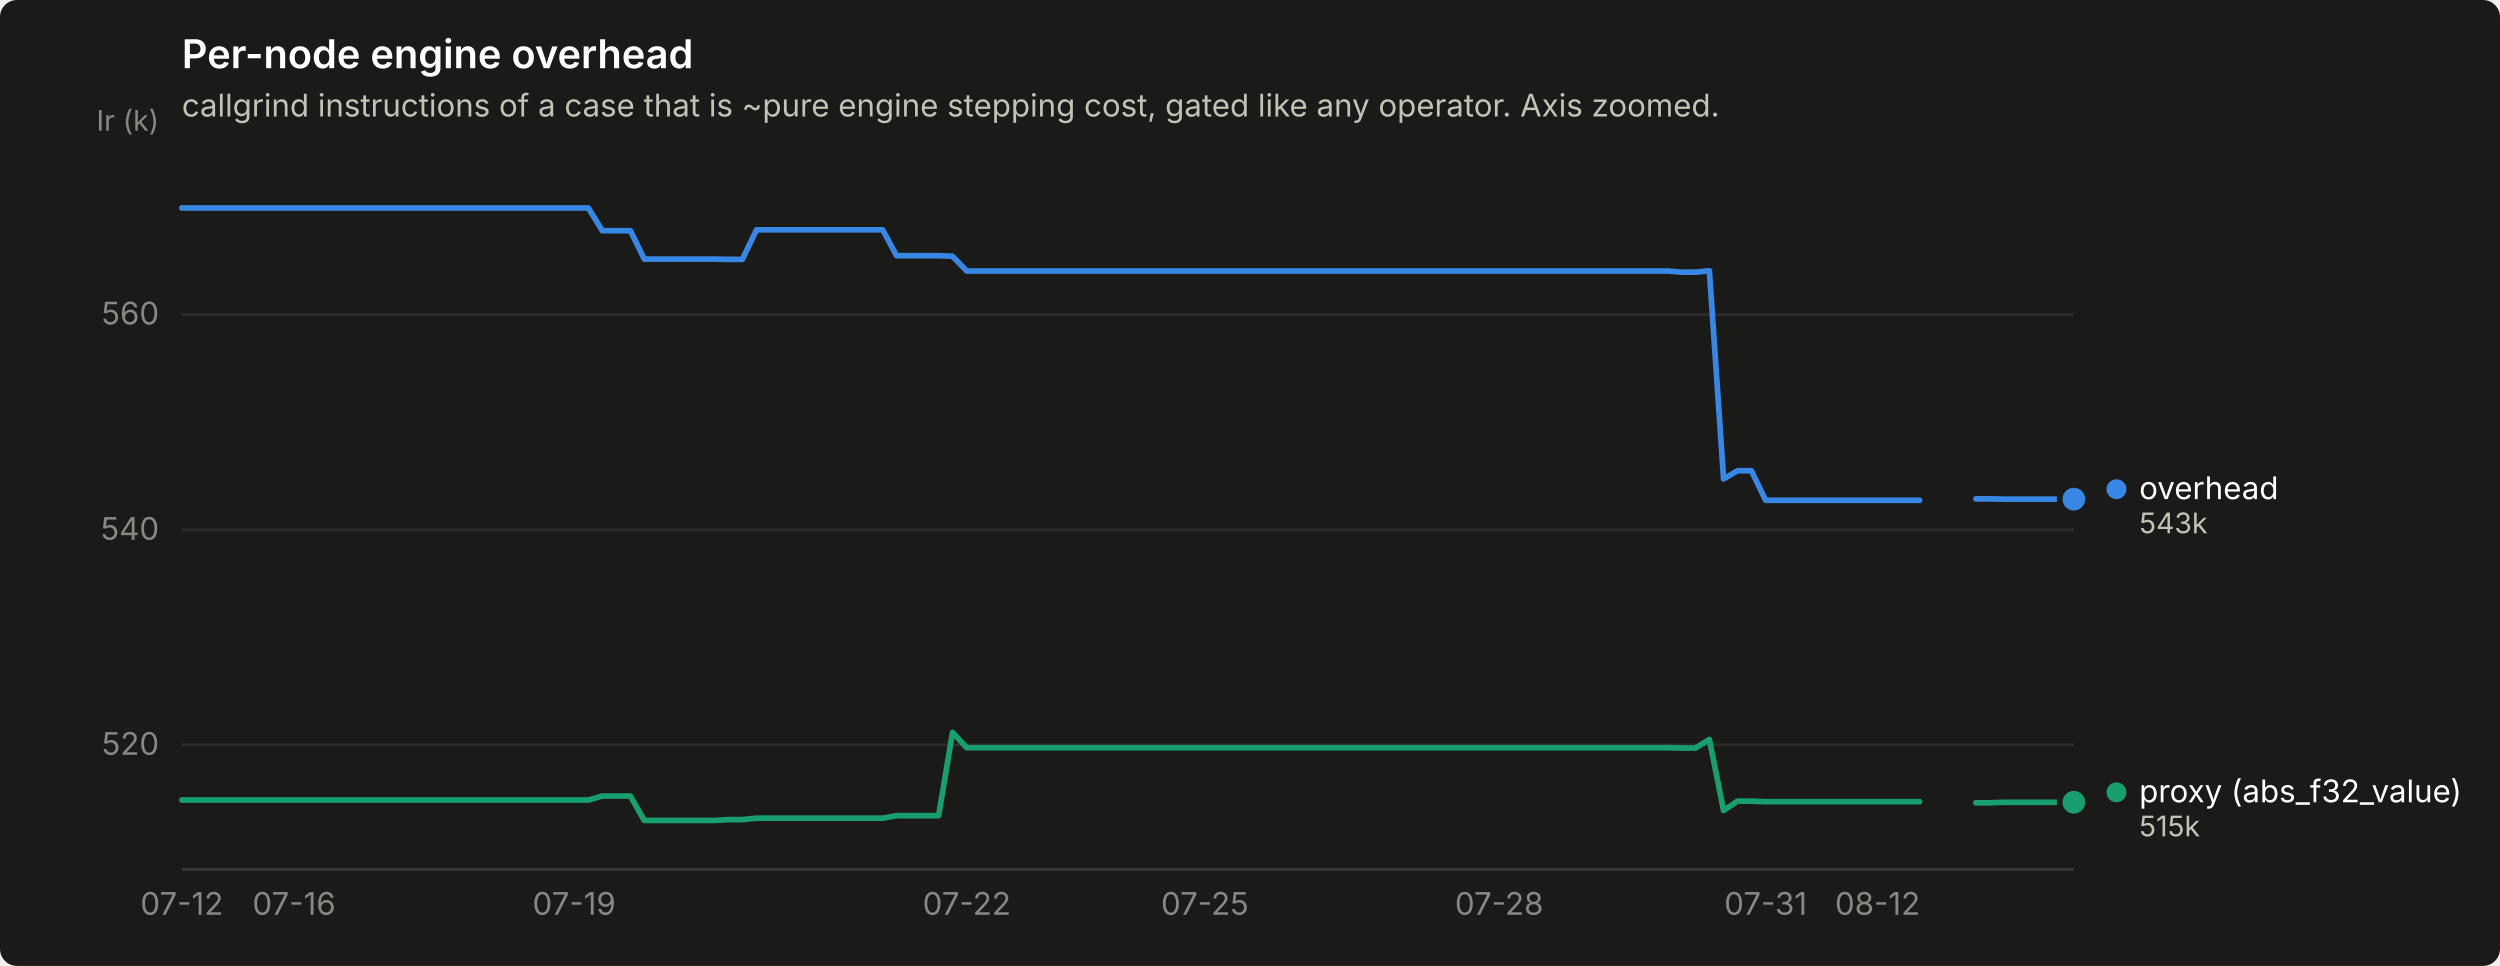
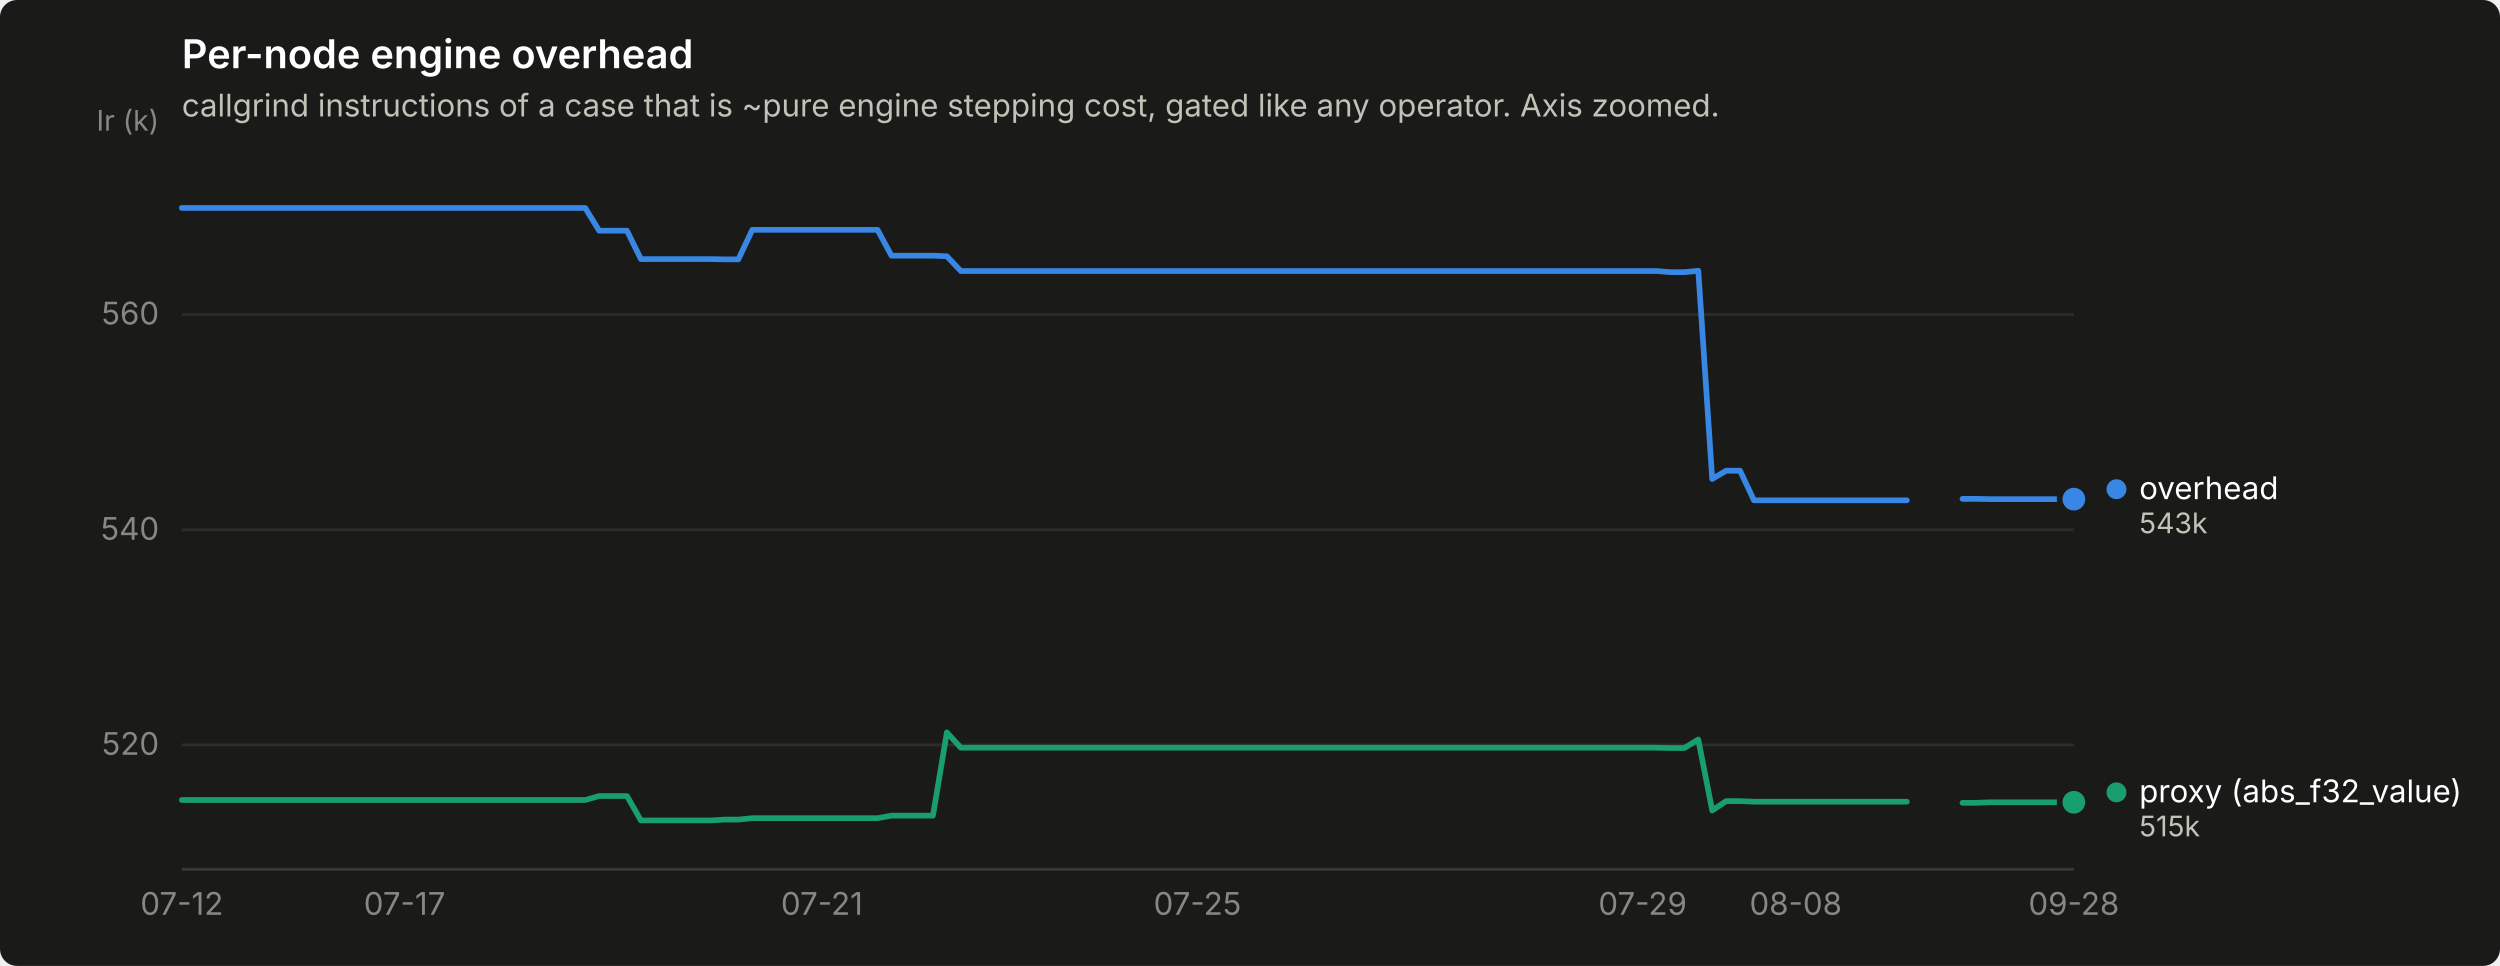
<svg xmlns="http://www.w3.org/2000/svg" width="880" height="340" viewBox="0 0 880 340" role="img" aria-label="Per-node engine overhead">
  <rect width="880" height="340" rx="6" fill="#1a1a19" />
  <text x="64" y="24" font-family="system-ui, -apple-system, &quot;Segoe UI&quot;, sans-serif" font-size="14" font-weight="600" fill="#ffffff">Per-node engine overhead</text>
  <text x="64" y="41" font-family="system-ui, -apple-system, &quot;Segoe UI&quot;, sans-serif" font-size="11" fill="#c3c2b7">callgrind instructions of a case that is ~pure engine stepping cost, gated like any operator. Axis zoomed.</text>
  <line x1="64" y1="262.2" x2="730" y2="262.2" stroke="#2c2c2a" stroke-width="1" />
  <text x="56" y="265.7" text-anchor="end" font-family="system-ui, -apple-system, &quot;Segoe UI&quot;, sans-serif" font-size="11" style="font-variant-numeric: tabular-nums" fill="#898781">520</text>
  <line x1="64" y1="186.5" x2="730" y2="186.5" stroke="#2c2c2a" stroke-width="1" />
  <text x="56" y="190.0" text-anchor="end" font-family="system-ui, -apple-system, &quot;Segoe UI&quot;, sans-serif" font-size="11" style="font-variant-numeric: tabular-nums" fill="#898781">540</text>
  <line x1="64" y1="110.7" x2="730" y2="110.7" stroke="#2c2c2a" stroke-width="1" />
  <text x="56" y="114.2" text-anchor="end" font-family="system-ui, -apple-system, &quot;Segoe UI&quot;, sans-serif" font-size="11" style="font-variant-numeric: tabular-nums" fill="#898781">560</text>
  <text x="56" y="46" text-anchor="end" font-family="system-ui, -apple-system, &quot;Segoe UI&quot;, sans-serif" font-size="10" fill="#898781">Ir (k)</text>
  <line x1="64" y1="306" x2="730" y2="306" stroke="#383835" stroke-width="1" />
  <text x="64.0" y="322" text-anchor="middle" font-family="system-ui, -apple-system, &quot;Segoe UI&quot;, sans-serif" font-size="11" style="font-variant-numeric: tabular-nums" fill="#898781">07-12</text>
-   <text x="103.5" y="322" text-anchor="middle" font-family="system-ui, -apple-system, &quot;Segoe UI&quot;, sans-serif" font-size="11" style="font-variant-numeric: tabular-nums" fill="#898781">07-16</text>
-   <text x="202.1" y="322" text-anchor="middle" font-family="system-ui, -apple-system, &quot;Segoe UI&quot;, sans-serif" font-size="11" style="font-variant-numeric: tabular-nums" fill="#898781">07-19</text>
-   <text x="340.3" y="322" text-anchor="middle" font-family="system-ui, -apple-system, &quot;Segoe UI&quot;, sans-serif" font-size="11" style="font-variant-numeric: tabular-nums" fill="#898781">07-22</text>
-   <text x="424.1" y="322" text-anchor="middle" font-family="system-ui, -apple-system, &quot;Segoe UI&quot;, sans-serif" font-size="11" style="font-variant-numeric: tabular-nums" fill="#898781">07-25</text>
-   <text x="527.7" y="322" text-anchor="middle" font-family="system-ui, -apple-system, &quot;Segoe UI&quot;, sans-serif" font-size="11" style="font-variant-numeric: tabular-nums" fill="#898781">07-28</text>
-   <text x="621.5" y="322" text-anchor="middle" font-family="system-ui, -apple-system, &quot;Segoe UI&quot;, sans-serif" font-size="11" style="font-variant-numeric: tabular-nums" fill="#898781">07-31</text>
-   <text x="660.9" y="322" text-anchor="middle" font-family="system-ui, -apple-system, &quot;Segoe UI&quot;, sans-serif" font-size="11" style="font-variant-numeric: tabular-nums" fill="#898781">08-12</text>
-   <path d="M64.0,73.2 L68.9,73.2 L73.9,73.2 L78.8,73.2 L83.7,73.2 L88.7,73.2 L93.6,73.2 L98.5,73.2 L103.5,73.2 L108.4,73.2 L113.3,73.2 L118.3,73.2 L123.2,73.2 L128.1,73.2 L133.1,73.2 L138.0,73.2 L142.9,73.2 L147.9,73.2 L152.8,73.2 L157.7,73.2 L162.7,73.2 L167.6,73.2 L172.5,73.2 L177.5,73.2 L182.4,73.2 L187.3,73.2 L192.3,73.2 L197.2,73.2 L202.1,73.2 L207.1,73.2 L212.0,81.2 L216.9,81.2 L221.9,81.2 L226.8,91.2 L231.7,91.2 L236.7,91.2 L241.6,91.2 L246.5,91.2 L251.5,91.2 L256.4,91.3 L261.3,91.3 L266.3,80.9 L271.2,80.9 L276.1,80.9 L281.1,80.9 L286.0,80.9 L290.9,80.9 L295.9,80.9 L300.8,80.9 L305.7,80.9 L310.7,80.9 L315.6,90.0 L320.5,90.0 L325.5,90.0 L330.4,90.0 L335.3,90.2 L340.3,95.4 L345.2,95.4 L350.1,95.4 L355.1,95.4 L360.0,95.4 L364.9,95.4 L369.9,95.4 L374.8,95.4 L379.7,95.4 L384.7,95.4 L389.6,95.4 L394.5,95.4 L399.5,95.4 L404.4,95.4 L409.3,95.4 L414.3,95.4 L419.2,95.4 L424.1,95.4 L429.1,95.4 L434.0,95.4 L438.9,95.4 L443.9,95.4 L448.8,95.4 L453.7,95.4 L458.7,95.4 L463.6,95.4 L468.5,95.4 L473.5,95.4 L478.4,95.4 L483.3,95.4 L488.3,95.4 L493.2,95.4 L498.1,95.4 L503.1,95.4 L508.0,95.4 L512.9,95.4 L517.9,95.4 L522.8,95.4 L527.7,95.4 L532.7,95.4 L537.6,95.4 L542.5,95.4 L547.5,95.4 L552.4,95.4 L557.3,95.4 L562.3,95.4 L567.2,95.4 L572.1,95.4 L577.1,95.4 L582.0,95.4 L586.9,95.4 L591.9,95.8 L596.8,95.8 L601.7,95.3 L606.7,168.6 L611.6,165.7 L616.5,165.7 L621.5,176.1 L626.4,176.1 L631.3,176.1 L636.3,176.1 L641.2,176.1 L646.1,176.1 L651.1,176.1 L656.0,176.1 L660.9,176.1 L665.9,176.1 L670.8,176.1 L675.7,176.1" fill="none" stroke="#3987e5" stroke-width="2" stroke-linejoin="round" stroke-linecap="round" />
-   <path d="M695.5,175.6 L700.4,175.6 L705.3,175.7 L710.3,175.7 L715.2,175.7 L720.1,175.7 L725.1,175.7 L730.0,175.7" fill="none" stroke="#3987e5" stroke-width="2" stroke-linejoin="round" stroke-linecap="round" />
+   <text x="142.4" y="322" text-anchor="middle" font-family="system-ui, -apple-system, &quot;Segoe UI&quot;, sans-serif" font-size="11" style="font-variant-numeric: tabular-nums" fill="#898781">07-17</text>
+   <text x="289.3" y="322" text-anchor="middle" font-family="system-ui, -apple-system, &quot;Segoe UI&quot;, sans-serif" font-size="11" style="font-variant-numeric: tabular-nums" fill="#898781">07-21</text>
+   <text x="421.5" y="322" text-anchor="middle" font-family="system-ui, -apple-system, &quot;Segoe UI&quot;, sans-serif" font-size="11" style="font-variant-numeric: tabular-nums" fill="#898781">07-25</text>
+   <text x="578.2" y="322" text-anchor="middle" font-family="system-ui, -apple-system, &quot;Segoe UI&quot;, sans-serif" font-size="11" style="font-variant-numeric: tabular-nums" fill="#898781">07-29</text>
+   <text x="632.1" y="322" text-anchor="middle" font-family="system-ui, -apple-system, &quot;Segoe UI&quot;, sans-serif" font-size="11" style="font-variant-numeric: tabular-nums" fill="#898781">08-08</text>
+   <text x="730.0" y="322" text-anchor="middle" font-family="system-ui, -apple-system, &quot;Segoe UI&quot;, sans-serif" font-size="11" style="font-variant-numeric: tabular-nums" fill="#898781">09-28</text>
+   <path d="M64.0,73.2 L68.9,73.2 L73.8,73.2 L78.7,73.2 L83.6,73.2 L88.5,73.2 L93.4,73.2 L98.3,73.2 L103.2,73.2 L108.1,73.2 L113.0,73.2 L117.9,73.2 L122.8,73.2 L127.7,73.2 L132.6,73.2 L137.5,73.2 L142.4,73.2 L147.2,73.2 L152.1,73.2 L157.0,73.2 L161.9,73.2 L166.8,73.2 L171.7,73.2 L176.6,73.2 L181.5,73.2 L186.4,73.2 L191.3,73.2 L196.2,73.2 L201.1,73.2 L206.0,73.2 L210.9,81.2 L215.8,81.2 L220.7,81.2 L225.6,91.2 L230.5,91.2 L235.4,91.2 L240.3,91.2 L245.2,91.2 L250.1,91.2 L255.0,91.3 L259.9,91.3 L264.8,80.9 L269.7,80.9 L274.6,80.9 L279.5,80.9 L284.4,80.9 L289.3,80.9 L294.2,80.9 L299.1,80.9 L304.0,80.9 L308.9,80.9 L313.8,90.0 L318.6,90.0 L323.5,90.0 L328.4,90.0 L333.3,90.2 L338.2,95.4 L343.1,95.4 L348.0,95.4 L352.9,95.4 L357.8,95.4 L362.7,95.4 L367.6,95.4 L372.5,95.4 L377.4,95.4 L382.3,95.4 L387.2,95.4 L392.1,95.4 L397.0,95.4 L401.9,95.4 L406.8,95.4 L411.7,95.4 L416.6,95.4 L421.5,95.4 L426.4,95.4 L431.3,95.4 L436.2,95.4 L441.1,95.4 L446.0,95.4 L450.9,95.4 L455.8,95.4 L460.7,95.4 L465.6,95.4 L470.5,95.4 L475.4,95.4 L480.2,95.4 L485.1,95.4 L490.0,95.4 L494.9,95.4 L499.8,95.4 L504.7,95.4 L509.6,95.4 L514.5,95.4 L519.4,95.4 L524.3,95.4 L529.2,95.4 L534.1,95.4 L539.0,95.4 L543.9,95.4 L548.8,95.4 L553.7,95.4 L558.6,95.4 L563.5,95.4 L568.4,95.4 L573.3,95.4 L578.2,95.4 L583.1,95.4 L588.0,95.8 L592.9,95.8 L597.8,95.3 L602.7,168.6 L607.6,165.7 L612.5,165.7 L617.4,176.1 L622.3,176.1 L627.2,176.1 L632.1,176.1 L637.0,176.1 L641.9,176.1 L646.8,176.1 L651.6,176.1 L656.5,176.1 L661.4,176.1 L666.3,176.1 L671.2,176.1" fill="none" stroke="#3987e5" stroke-width="2" stroke-linejoin="round" stroke-linecap="round" />
+   <path d="M690.8,175.6 L695.7,175.6 L700.6,175.7 L705.5,175.7 L710.4,175.7 L715.3,175.7 L720.2,175.7 L725.1,175.7 L730.0,175.7" fill="none" stroke="#3987e5" stroke-width="2" stroke-linejoin="round" stroke-linecap="round" />
  <circle cx="730.0" cy="175.7" r="6" fill="#1a1a19" />
  <circle cx="730.0" cy="175.7" r="4" fill="#3987e5" />
-   <path d="M64.0,281.6 L68.9,281.6 L73.9,281.6 L78.8,281.6 L83.7,281.6 L88.7,281.6 L93.6,281.6 L98.5,281.6 L103.5,281.6 L108.4,281.6 L113.3,281.6 L118.3,281.6 L123.2,281.6 L128.1,281.6 L133.1,281.6 L138.0,281.6 L142.9,281.6 L147.9,281.6 L152.8,281.6 L157.7,281.6 L162.7,281.6 L167.6,281.6 L172.5,281.6 L177.5,281.6 L182.4,281.6 L187.3,281.6 L192.3,281.6 L197.2,281.6 L202.1,281.6 L207.1,281.6 L212.0,280.2 L216.9,280.2 L221.9,280.2 L226.8,288.8 L231.7,288.8 L236.7,288.8 L241.6,288.8 L246.5,288.8 L251.5,288.8 L256.4,288.5 L261.3,288.5 L266.3,288.0 L271.2,288.0 L276.1,288.0 L281.1,288.0 L286.0,288.0 L290.9,288.0 L295.9,288.0 L300.8,288.0 L305.7,288.0 L310.7,288.0 L315.6,287.1 L320.5,287.1 L325.5,287.1 L330.4,287.1 L335.3,257.8 L340.3,263.2 L345.2,263.2 L350.1,263.2 L355.1,263.2 L360.0,263.2 L364.9,263.2 L369.9,263.2 L374.8,263.2 L379.7,263.2 L384.7,263.2 L389.6,263.2 L394.5,263.2 L399.5,263.2 L404.4,263.2 L409.3,263.2 L414.3,263.2 L419.2,263.2 L424.1,263.2 L429.1,263.2 L434.0,263.2 L438.9,263.2 L443.9,263.2 L448.8,263.2 L453.7,263.2 L458.7,263.2 L463.6,263.2 L468.5,263.2 L473.5,263.2 L478.4,263.2 L483.3,263.2 L488.3,263.2 L493.2,263.2 L498.1,263.2 L503.1,263.2 L508.0,263.2 L512.9,263.2 L517.9,263.2 L522.8,263.2 L527.7,263.2 L532.7,263.2 L537.6,263.2 L542.5,263.2 L547.5,263.2 L552.4,263.2 L557.3,263.2 L562.3,263.2 L567.2,263.2 L572.1,263.2 L577.1,263.2 L582.0,263.2 L586.9,263.2 L591.9,263.3 L596.8,263.3 L601.7,260.3 L606.7,285.3 L611.6,282.0 L616.5,282.0 L621.5,282.2 L626.4,282.2 L631.3,282.2 L636.3,282.2 L641.2,282.2 L646.1,282.2 L651.1,282.2 L656.0,282.2 L660.9,282.2 L665.9,282.2 L670.8,282.2 L675.7,282.2" fill="none" stroke="#199e70" stroke-width="2" stroke-linejoin="round" stroke-linecap="round" />
-   <path d="M695.5,282.6 L700.4,282.6 L705.3,282.4 L710.3,282.4 L715.2,282.4 L720.1,282.4 L725.1,282.4 L730.0,282.4" fill="none" stroke="#199e70" stroke-width="2" stroke-linejoin="round" stroke-linecap="round" />
+   <path d="M64.0,281.6 L68.9,281.6 L73.8,281.6 L78.7,281.6 L83.6,281.6 L88.5,281.6 L93.4,281.6 L98.3,281.6 L103.2,281.6 L108.1,281.6 L113.0,281.6 L117.9,281.6 L122.8,281.6 L127.7,281.6 L132.6,281.6 L137.5,281.6 L142.4,281.6 L147.2,281.6 L152.1,281.6 L157.0,281.6 L161.9,281.6 L166.8,281.6 L171.7,281.6 L176.6,281.6 L181.5,281.6 L186.4,281.6 L191.3,281.6 L196.2,281.6 L201.1,281.6 L206.0,281.6 L210.9,280.2 L215.8,280.2 L220.7,280.2 L225.6,288.8 L230.5,288.8 L235.4,288.8 L240.3,288.8 L245.2,288.8 L250.1,288.8 L255.0,288.5 L259.9,288.5 L264.8,288.0 L269.7,288.0 L274.6,288.0 L279.5,288.0 L284.4,288.0 L289.3,288.0 L294.2,288.0 L299.1,288.0 L304.0,288.0 L308.9,288.0 L313.8,287.1 L318.6,287.1 L323.5,287.1 L328.4,287.1 L333.3,257.8 L338.2,263.2 L343.1,263.2 L348.0,263.2 L352.9,263.2 L357.8,263.2 L362.7,263.2 L367.6,263.2 L372.5,263.2 L377.4,263.2 L382.3,263.2 L387.2,263.2 L392.1,263.2 L397.0,263.2 L401.9,263.2 L406.8,263.2 L411.7,263.2 L416.6,263.2 L421.5,263.2 L426.4,263.2 L431.3,263.2 L436.2,263.2 L441.1,263.2 L446.0,263.2 L450.9,263.2 L455.8,263.2 L460.7,263.2 L465.6,263.2 L470.5,263.2 L475.4,263.2 L480.2,263.2 L485.1,263.2 L490.0,263.2 L494.9,263.2 L499.8,263.2 L504.7,263.2 L509.6,263.2 L514.5,263.2 L519.4,263.2 L524.3,263.2 L529.2,263.2 L534.1,263.2 L539.0,263.2 L543.9,263.2 L548.8,263.2 L553.7,263.2 L558.6,263.2 L563.5,263.2 L568.4,263.2 L573.3,263.2 L578.2,263.2 L583.1,263.2 L588.0,263.3 L592.9,263.3 L597.8,260.3 L602.7,285.3 L607.6,282.0 L612.5,282.0 L617.4,282.2 L622.3,282.2 L627.2,282.2 L632.1,282.2 L637.0,282.2 L641.9,282.2 L646.8,282.2 L651.6,282.2 L656.5,282.2 L661.4,282.2 L666.3,282.2 L671.2,282.2" fill="none" stroke="#199e70" stroke-width="2" stroke-linejoin="round" stroke-linecap="round" />
+   <path d="M690.8,282.6 L695.7,282.6 L700.6,282.4 L705.5,282.4 L710.4,282.4 L715.3,282.4 L720.2,282.4 L725.1,282.4 L730.0,282.4" fill="none" stroke="#199e70" stroke-width="2" stroke-linejoin="round" stroke-linecap="round" />
  <circle cx="730.0" cy="282.4" r="6" fill="#1a1a19" />
  <circle cx="730.0" cy="282.4" r="4" fill="#199e70" />
  <circle cx="745.0" cy="172.2" r="3.5" fill="#3987e5" />
  <text x="753.0" y="175.7" font-family="system-ui, -apple-system, &quot;Segoe UI&quot;, sans-serif" font-size="11" fill="#ffffff">overhead</text>
  <text x="753.0" y="187.7" font-family="system-ui, -apple-system, &quot;Segoe UI&quot;, sans-serif" font-size="10" style="font-variant-numeric: tabular-nums" fill="#c3c2b7">543k</text>
  <circle cx="745.0" cy="278.9" r="3.5" fill="#199e70" />
  <text x="753.0" y="282.4" font-family="system-ui, -apple-system, &quot;Segoe UI&quot;, sans-serif" font-size="11" fill="#ffffff">proxy (abs_f32_value)</text>
  <text x="753.0" y="294.4" font-family="system-ui, -apple-system, &quot;Segoe UI&quot;, sans-serif" font-size="10" style="font-variant-numeric: tabular-nums" fill="#c3c2b7">515k</text>
</svg>
